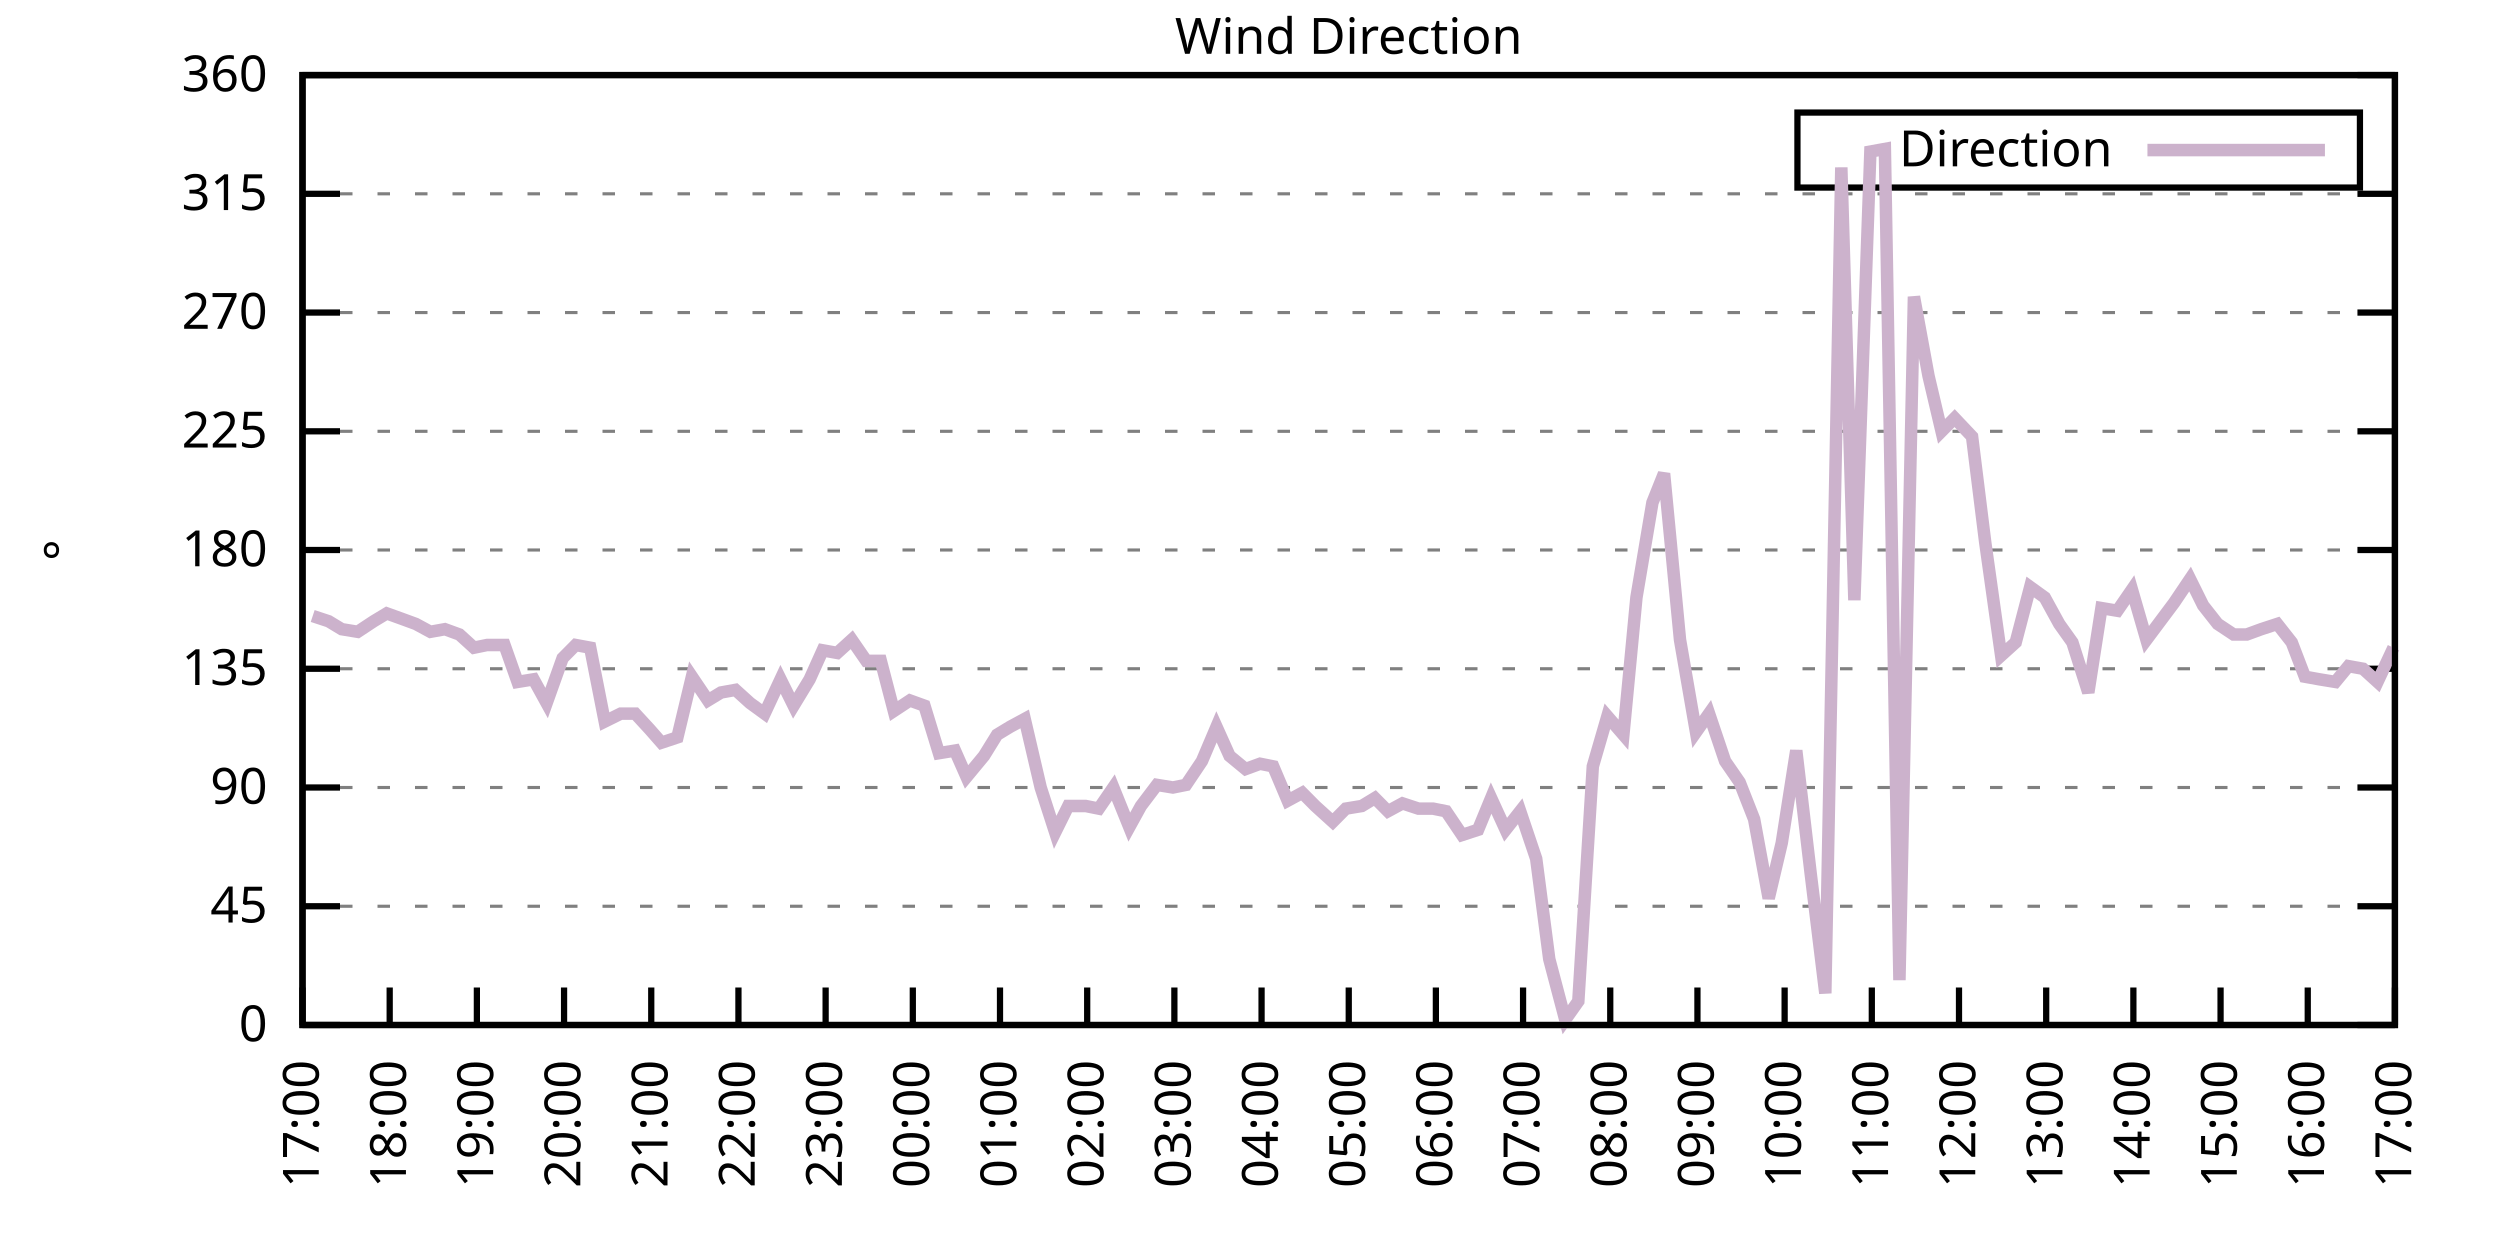
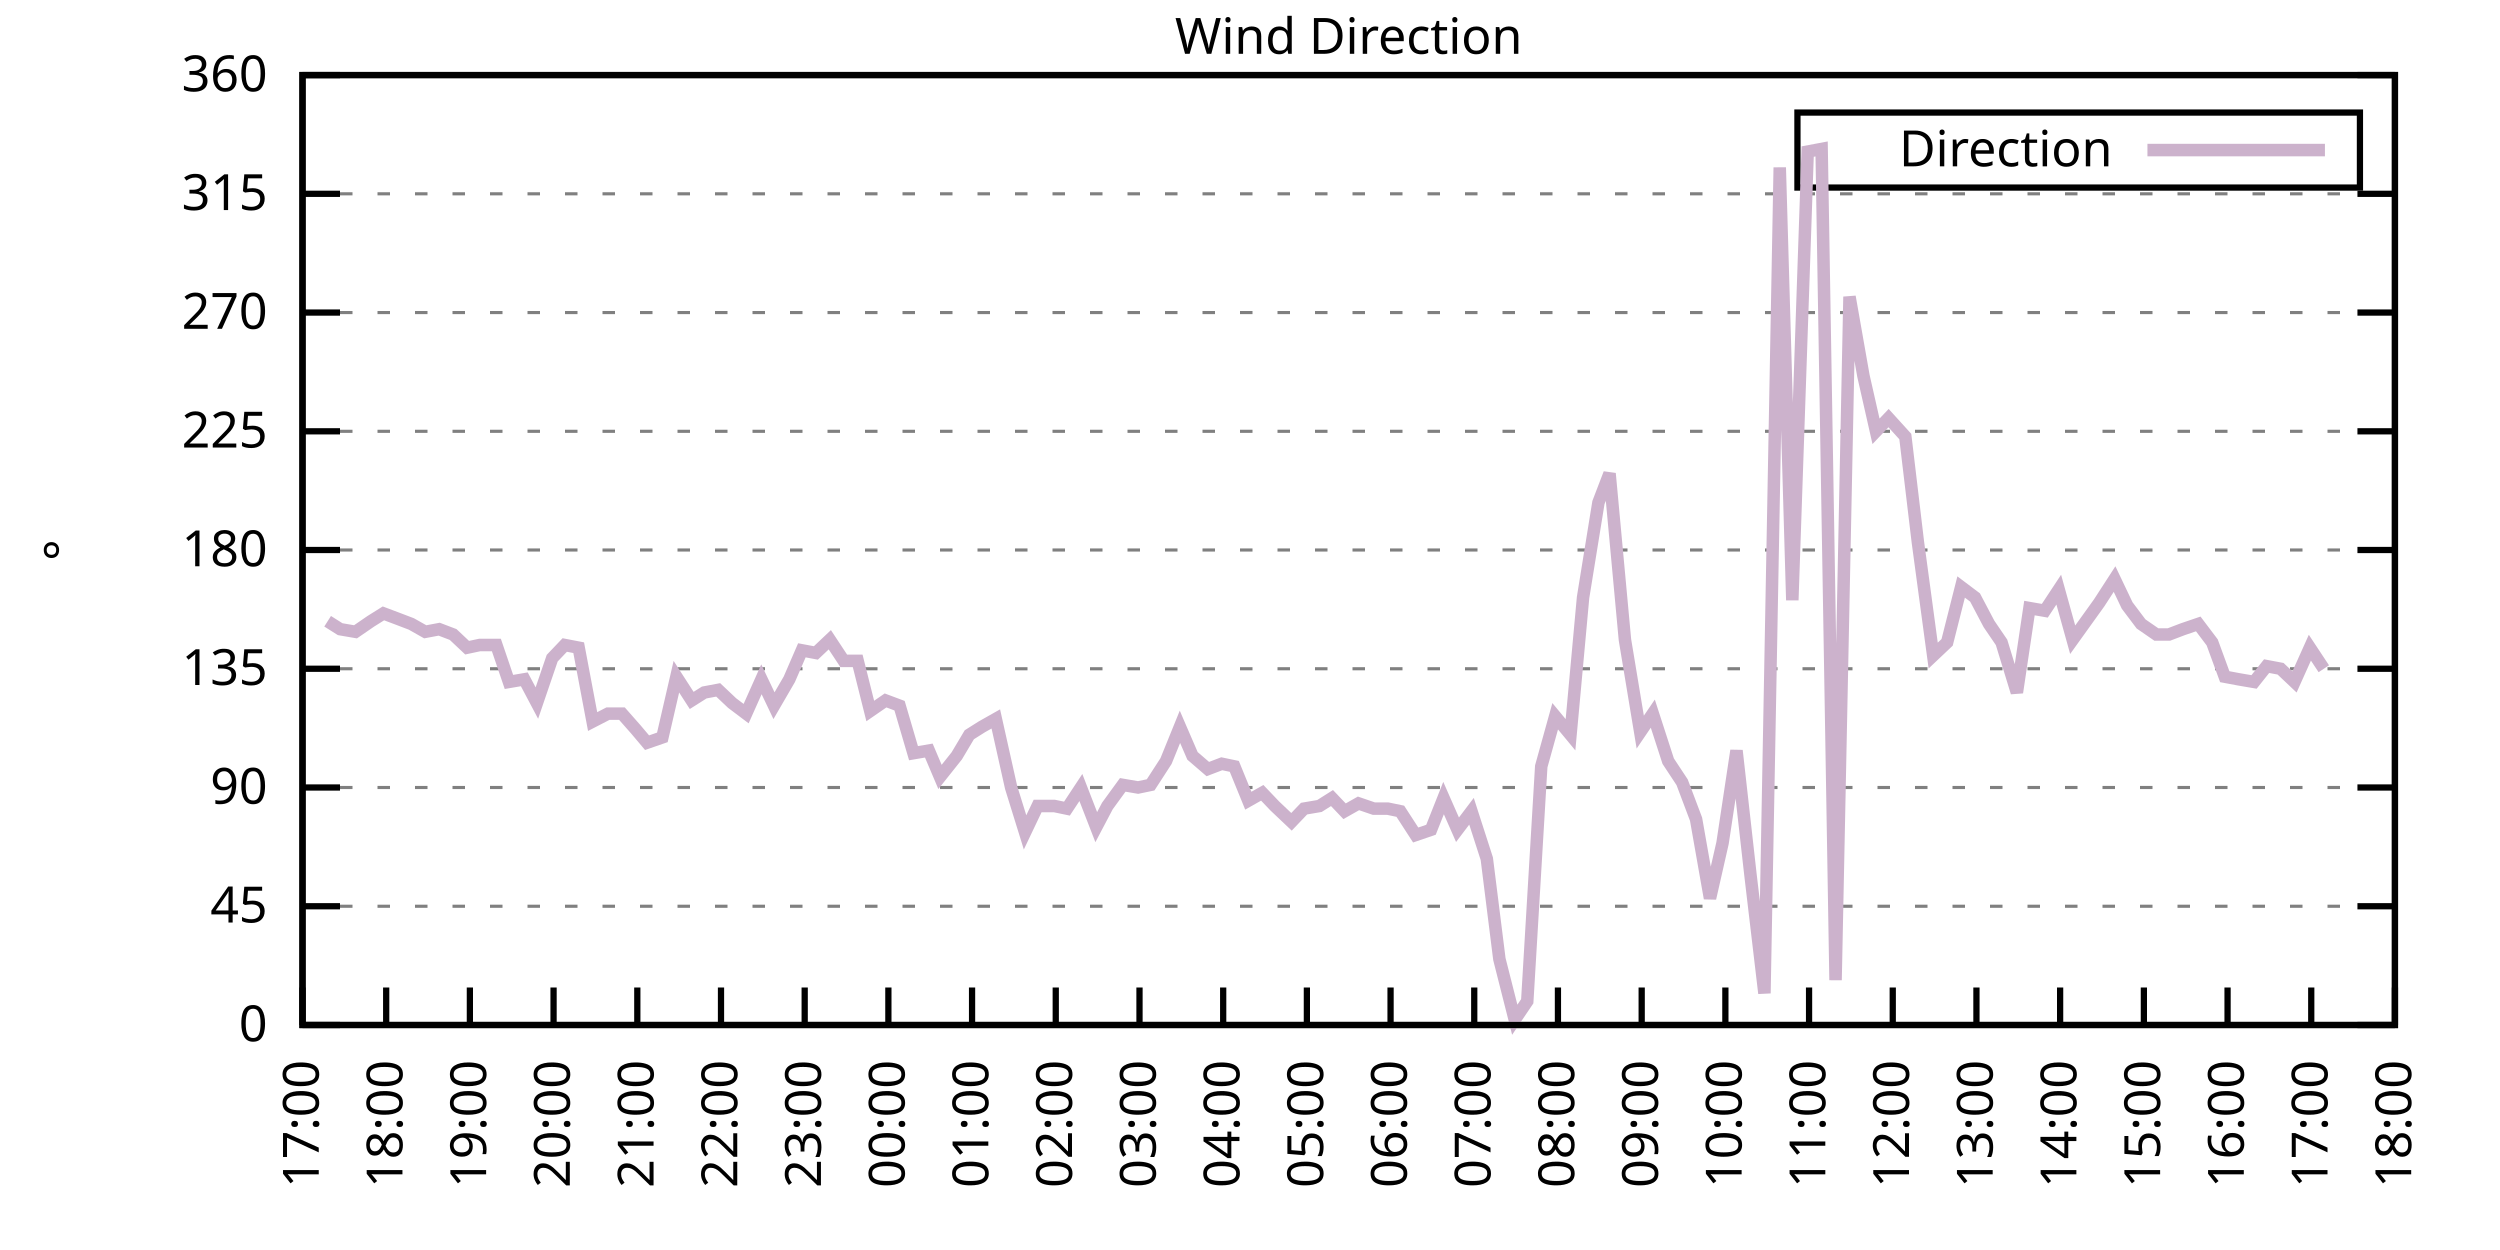
<svg xmlns="http://www.w3.org/2000/svg" xmlns:xlink="http://www.w3.org/1999/xlink" width="400" height="200" viewBox="0 0 400 200">
  <g id="gnuplot_canvas">
    <rect x="0" y="0" width="400" height="200" fill="none" />
    <defs>
      <circle id="gpDot" r="0.5" stroke-width="0.5" stroke="currentColor" />
      <path id="gpPt0" stroke-width="0.333" stroke="currentColor" d="M-1,0 h2 M0,-1 v2" />
      <path id="gpPt1" stroke-width="0.333" stroke="currentColor" d="M-1,-1 L1,1 M1,-1 L-1,1" />
      <path id="gpPt2" stroke-width="0.333" stroke="currentColor" d="M-1,0 L1,0 M0,-1 L0,1 M-1,-1 L1,1 M-1,1 L1,-1" />
      <rect id="gpPt3" stroke-width="0.333" stroke="currentColor" x="-1" y="-1" width="2" height="2" />
      <rect id="gpPt4" stroke-width="0.333" stroke="currentColor" fill="currentColor" x="-1" y="-1" width="2" height="2" />
      <circle id="gpPt5" stroke-width="0.333" stroke="currentColor" cx="0" cy="0" r="1" />
      <use xlink:href="#gpPt5" id="gpPt6" fill="currentColor" stroke="none" />
      <path id="gpPt7" stroke-width="0.333" stroke="currentColor" d="M0,-1.33 L-1.33,0.67 L1.33,0.67 z" />
      <use xlink:href="#gpPt7" id="gpPt8" fill="currentColor" stroke="none" />
      <use xlink:href="#gpPt7" id="gpPt9" stroke="currentColor" transform="rotate(180)" />
      <use xlink:href="#gpPt9" id="gpPt10" fill="currentColor" stroke="none" />
      <use xlink:href="#gpPt3" id="gpPt11" stroke="currentColor" transform="rotate(45)" />
      <use xlink:href="#gpPt11" id="gpPt12" fill="currentColor" stroke="none" />
      <path id="gpPt13" stroke-width="0.333" stroke="currentColor" d="M0,1.330 L1.265,0.411 L0.782,-1.067 L-0.782,-1.076 L-1.265,0.411 z" />
      <use xlink:href="#gpPt13" id="gpPt14" fill="currentColor" stroke="none" />
      <filter id="textbox" filterUnits="objectBoundingBox" x="0" y="0" height="1" width="1">
        <feFlood flood-color="white" flood-opacity="1" result="bgnd" />
        <feComposite in="SourceGraphic" in2="bgnd" operator="atop" />
      </filter>
      <filter id="greybox" filterUnits="objectBoundingBox" x="0" y="0" height="1" width="1">
        <feFlood flood-color="lightgrey" flood-opacity="1" result="grey" />
        <feComposite in="SourceGraphic" in2="grey" operator="atop" />
      </filter>
    </defs>
    <g fill="none" color="white" stroke="currentColor" stroke-width="1.00" stroke-linecap="butt" stroke-linejoin="miter">
</g>
    <g fill="none" color="black" stroke="currentColor" stroke-width="1.00" stroke-linecap="butt" stroke-linejoin="miter">
      <g stroke="none" shape-rendering="crispEdges">
        <polygon fill="rgb(255, 255, 255)" points="48.40,164.00 383.18,164.00 383.18,12.02 48.40,12.02 " />
      </g>
    </g>
    <g fill="none" color="black" stroke="currentColor" stroke-width="1.00" stroke-linecap="butt" stroke-linejoin="miter">
</g>
    <g fill="none" color="black" stroke="black" stroke-width="0.50" stroke-linecap="butt" stroke-linejoin="miter">
</g>
    <g fill="none" color="gray" stroke="currentColor" stroke-width="0.50" stroke-linecap="butt" stroke-linejoin="miter">
      <path stroke="gray" stroke-dasharray="2,4" class="gridline" d="M48.40,164.00 L383.19,164.00  " />
    </g>
    <g fill="none" color="gray" stroke="gray" stroke-width="1.00" stroke-linecap="butt" stroke-linejoin="miter">
</g>
    <g fill="none" color="black" stroke="currentColor" stroke-width="1.00" stroke-linecap="butt" stroke-linejoin="miter">
      <path stroke="black" d="M48.40,164.00 L54.40,164.00 M383.19,164.00 L377.19,164.00  " />
      <g transform="translate(42.80,166.60)" stroke="none" fill="black" font-family="Sans" font-size="8.00" text-anchor="end">
        <text>
          <tspan font-family="Sans"> 0</tspan>
        </text>
      </g>
    </g>
    <g fill="none" color="black" stroke="currentColor" stroke-width="1.00" stroke-linecap="butt" stroke-linejoin="miter">
</g>
    <g fill="none" color="black" stroke="black" stroke-width="0.50" stroke-linecap="butt" stroke-linejoin="miter">
</g>
    <g fill="none" color="gray" stroke="currentColor" stroke-width="0.50" stroke-linecap="butt" stroke-linejoin="miter">
      <path stroke="gray" stroke-dasharray="2,4" class="gridline" d="M48.40,145.00 L383.19,145.00  " />
    </g>
    <g fill="none" color="gray" stroke="gray" stroke-width="1.00" stroke-linecap="butt" stroke-linejoin="miter">
</g>
    <g fill="none" color="black" stroke="currentColor" stroke-width="1.00" stroke-linecap="butt" stroke-linejoin="miter">
      <path stroke="black" d="M48.40,145.00 L54.40,145.00 M383.19,145.00 L377.19,145.00  " />
      <g transform="translate(42.80,147.60)" stroke="none" fill="black" font-family="Sans" font-size="8.00" text-anchor="end">
        <text>
          <tspan font-family="Sans"> 45</tspan>
        </text>
      </g>
    </g>
    <g fill="none" color="black" stroke="currentColor" stroke-width="1.00" stroke-linecap="butt" stroke-linejoin="miter">
</g>
    <g fill="none" color="black" stroke="black" stroke-width="0.50" stroke-linecap="butt" stroke-linejoin="miter">
</g>
    <g fill="none" color="gray" stroke="currentColor" stroke-width="0.50" stroke-linecap="butt" stroke-linejoin="miter">
      <path stroke="gray" stroke-dasharray="2,4" class="gridline" d="M48.40,126.00 L383.19,126.00  " />
    </g>
    <g fill="none" color="gray" stroke="gray" stroke-width="1.00" stroke-linecap="butt" stroke-linejoin="miter">
</g>
    <g fill="none" color="black" stroke="currentColor" stroke-width="1.00" stroke-linecap="butt" stroke-linejoin="miter">
      <path stroke="black" d="M48.40,126.00 L54.40,126.00 M383.19,126.00 L377.19,126.00  " />
      <g transform="translate(42.80,128.60)" stroke="none" fill="black" font-family="Sans" font-size="8.00" text-anchor="end">
        <text>
          <tspan font-family="Sans"> 90</tspan>
        </text>
      </g>
    </g>
    <g fill="none" color="black" stroke="currentColor" stroke-width="1.00" stroke-linecap="butt" stroke-linejoin="miter">
</g>
    <g fill="none" color="black" stroke="black" stroke-width="0.50" stroke-linecap="butt" stroke-linejoin="miter">
</g>
    <g fill="none" color="gray" stroke="currentColor" stroke-width="0.50" stroke-linecap="butt" stroke-linejoin="miter">
      <path stroke="gray" stroke-dasharray="2,4" class="gridline" d="M48.40,107.00 L383.19,107.00  " />
    </g>
    <g fill="none" color="gray" stroke="gray" stroke-width="1.00" stroke-linecap="butt" stroke-linejoin="miter">
</g>
    <g fill="none" color="black" stroke="currentColor" stroke-width="1.00" stroke-linecap="butt" stroke-linejoin="miter">
      <path stroke="black" d="M48.40,107.00 L54.40,107.00 M383.19,107.00 L377.19,107.00  " />
      <g transform="translate(42.80,109.60)" stroke="none" fill="black" font-family="Sans" font-size="8.00" text-anchor="end">
        <text>
          <tspan font-family="Sans"> 135</tspan>
        </text>
      </g>
    </g>
    <g fill="none" color="black" stroke="currentColor" stroke-width="1.00" stroke-linecap="butt" stroke-linejoin="miter">
</g>
    <g fill="none" color="black" stroke="black" stroke-width="0.50" stroke-linecap="butt" stroke-linejoin="miter">
</g>
    <g fill="none" color="gray" stroke="currentColor" stroke-width="0.50" stroke-linecap="butt" stroke-linejoin="miter">
      <path stroke="gray" stroke-dasharray="2,4" class="gridline" d="M48.40,88.00 L383.19,88.00  " />
    </g>
    <g fill="none" color="gray" stroke="gray" stroke-width="1.00" stroke-linecap="butt" stroke-linejoin="miter">
</g>
    <g fill="none" color="black" stroke="currentColor" stroke-width="1.00" stroke-linecap="butt" stroke-linejoin="miter">
      <path stroke="black" d="M48.40,88.00 L54.40,88.00 M383.19,88.00 L377.19,88.00  " />
      <g transform="translate(42.80,90.60)" stroke="none" fill="black" font-family="Sans" font-size="8.00" text-anchor="end">
        <text>
          <tspan font-family="Sans"> 180</tspan>
        </text>
      </g>
    </g>
    <g fill="none" color="black" stroke="currentColor" stroke-width="1.00" stroke-linecap="butt" stroke-linejoin="miter">
</g>
    <g fill="none" color="black" stroke="black" stroke-width="0.50" stroke-linecap="butt" stroke-linejoin="miter">
</g>
    <g fill="none" color="gray" stroke="currentColor" stroke-width="0.50" stroke-linecap="butt" stroke-linejoin="miter">
      <path stroke="gray" stroke-dasharray="2,4" class="gridline" d="M48.40,69.01 L383.19,69.01  " />
    </g>
    <g fill="none" color="gray" stroke="gray" stroke-width="1.00" stroke-linecap="butt" stroke-linejoin="miter">
</g>
    <g fill="none" color="black" stroke="currentColor" stroke-width="1.00" stroke-linecap="butt" stroke-linejoin="miter">
      <path stroke="black" d="M48.40,69.01 L54.40,69.01 M383.19,69.01 L377.19,69.01  " />
      <g transform="translate(42.80,71.61)" stroke="none" fill="black" font-family="Sans" font-size="8.00" text-anchor="end">
        <text>
          <tspan font-family="Sans"> 225</tspan>
        </text>
      </g>
    </g>
    <g fill="none" color="black" stroke="currentColor" stroke-width="1.00" stroke-linecap="butt" stroke-linejoin="miter">
</g>
    <g fill="none" color="black" stroke="black" stroke-width="0.50" stroke-linecap="butt" stroke-linejoin="miter">
</g>
    <g fill="none" color="gray" stroke="currentColor" stroke-width="0.50" stroke-linecap="butt" stroke-linejoin="miter">
      <path stroke="gray" stroke-dasharray="2,4" class="gridline" d="M48.40,50.01 L383.19,50.01  " />
    </g>
    <g fill="none" color="gray" stroke="gray" stroke-width="1.00" stroke-linecap="butt" stroke-linejoin="miter">
</g>
    <g fill="none" color="black" stroke="currentColor" stroke-width="1.00" stroke-linecap="butt" stroke-linejoin="miter">
      <path stroke="black" d="M48.40,50.01 L54.40,50.01 M383.19,50.01 L377.19,50.01  " />
      <g transform="translate(42.80,52.61)" stroke="none" fill="black" font-family="Sans" font-size="8.00" text-anchor="end">
        <text>
          <tspan font-family="Sans"> 270</tspan>
        </text>
      </g>
    </g>
    <g fill="none" color="black" stroke="currentColor" stroke-width="1.00" stroke-linecap="butt" stroke-linejoin="miter">
</g>
    <g fill="none" color="black" stroke="black" stroke-width="0.50" stroke-linecap="butt" stroke-linejoin="miter">
</g>
    <g fill="none" color="gray" stroke="currentColor" stroke-width="0.50" stroke-linecap="butt" stroke-linejoin="miter">
      <path stroke="gray" stroke-dasharray="2,4" class="gridline" d="M48.40,31.01 L383.19,31.01  " />
    </g>
    <g fill="none" color="gray" stroke="gray" stroke-width="1.00" stroke-linecap="butt" stroke-linejoin="miter">
</g>
    <g fill="none" color="black" stroke="currentColor" stroke-width="1.00" stroke-linecap="butt" stroke-linejoin="miter">
      <path stroke="black" d="M48.40,31.01 L54.40,31.01 M383.19,31.01 L377.19,31.01  " />
      <g transform="translate(42.80,33.61)" stroke="none" fill="black" font-family="Sans" font-size="8.00" text-anchor="end">
        <text>
          <tspan font-family="Sans"> 315</tspan>
        </text>
      </g>
    </g>
    <g fill="none" color="black" stroke="currentColor" stroke-width="1.00" stroke-linecap="butt" stroke-linejoin="miter">
</g>
    <g fill="none" color="black" stroke="black" stroke-width="0.50" stroke-linecap="butt" stroke-linejoin="miter">
</g>
    <g fill="none" color="gray" stroke="currentColor" stroke-width="0.50" stroke-linecap="butt" stroke-linejoin="miter">
      <path stroke="gray" stroke-dasharray="2,4" class="gridline" d="M48.40,12.01 L383.19,12.01  " />
    </g>
    <g fill="none" color="gray" stroke="gray" stroke-width="1.00" stroke-linecap="butt" stroke-linejoin="miter">
</g>
    <g fill="none" color="black" stroke="currentColor" stroke-width="1.00" stroke-linecap="butt" stroke-linejoin="miter">
      <path stroke="black" d="M48.40,12.01 L54.40,12.01 M383.19,12.01 L377.19,12.01  " />
      <g transform="translate(42.80,14.61)" stroke="none" fill="black" font-family="Sans" font-size="8.00" text-anchor="end">
        <text>
          <tspan font-family="Sans"> 360</tspan>
        </text>
      </g>
    </g>
    <g fill="none" color="black" stroke="currentColor" stroke-width="1.00" stroke-linecap="butt" stroke-linejoin="miter">
      <path stroke="black" d="M48.40,164.00 L48.40,158.00  " />
      <g transform="translate(51.00,169.60) rotate(270.00)" stroke="none" fill="black" font-family="Sans" font-size="8.00" text-anchor="end">
        <text>
          <tspan font-family="Sans">17:00</tspan>
        </text>
      </g>
    </g>
    <g fill="none" color="black" stroke="currentColor" stroke-width="1.00" stroke-linecap="butt" stroke-linejoin="miter">
-       <path stroke="black" d="M62.35,164.00 L62.35,158.00  " />
-       <g transform="translate(64.95,169.60) rotate(270.00)" stroke="none" fill="black" font-family="Sans" font-size="8.00" text-anchor="end">
+       <path stroke="black" d="M61.79,164.00 L61.79,158.00  " />
+       <g transform="translate(64.39,169.60) rotate(270.00)" stroke="none" fill="black" font-family="Sans" font-size="8.00" text-anchor="end">
        <text>
          <tspan font-family="Sans">18:00</tspan>
        </text>
      </g>
    </g>
    <g fill="none" color="black" stroke="currentColor" stroke-width="1.00" stroke-linecap="butt" stroke-linejoin="miter">
-       <path stroke="black" d="M76.30,164.00 L76.30,158.00  " />
-       <g transform="translate(78.90,169.60) rotate(270.00)" stroke="none" fill="black" font-family="Sans" font-size="8.00" text-anchor="end">
+       <path stroke="black" d="M75.18,164.00 L75.18,158.00  " />
+       <g transform="translate(77.78,169.60) rotate(270.00)" stroke="none" fill="black" font-family="Sans" font-size="8.00" text-anchor="end">
        <text>
          <tspan font-family="Sans">19:00</tspan>
        </text>
      </g>
    </g>
    <g fill="none" color="black" stroke="currentColor" stroke-width="1.00" stroke-linecap="butt" stroke-linejoin="miter">
-       <path stroke="black" d="M90.25,164.00 L90.25,158.00  " />
-       <g transform="translate(92.85,169.60) rotate(270.00)" stroke="none" fill="black" font-family="Sans" font-size="8.00" text-anchor="end">
+       <path stroke="black" d="M88.57,164.00 L88.57,158.00  " />
+       <g transform="translate(91.17,169.60) rotate(270.00)" stroke="none" fill="black" font-family="Sans" font-size="8.00" text-anchor="end">
        <text>
          <tspan font-family="Sans">20:00</tspan>
        </text>
      </g>
    </g>
    <g fill="none" color="black" stroke="currentColor" stroke-width="1.00" stroke-linecap="butt" stroke-linejoin="miter">
-       <path stroke="black" d="M104.20,164.00 L104.20,158.00  " />
-       <g transform="translate(106.80,169.60) rotate(270.00)" stroke="none" fill="black" font-family="Sans" font-size="8.00" text-anchor="end">
+       <path stroke="black" d="M101.97,164.00 L101.97,158.00  " />
+       <g transform="translate(104.57,169.60) rotate(270.00)" stroke="none" fill="black" font-family="Sans" font-size="8.00" text-anchor="end">
        <text>
          <tspan font-family="Sans">21:00</tspan>
        </text>
      </g>
    </g>
    <g fill="none" color="black" stroke="currentColor" stroke-width="1.00" stroke-linecap="butt" stroke-linejoin="miter">
-       <path stroke="black" d="M118.15,164.00 L118.15,158.00  " />
-       <g transform="translate(120.75,169.60) rotate(270.00)" stroke="none" fill="black" font-family="Sans" font-size="8.00" text-anchor="end">
+       <path stroke="black" d="M115.36,164.00 L115.36,158.00  " />
+       <g transform="translate(117.96,169.60) rotate(270.00)" stroke="none" fill="black" font-family="Sans" font-size="8.00" text-anchor="end">
        <text>
          <tspan font-family="Sans">22:00</tspan>
        </text>
      </g>
    </g>
    <g fill="none" color="black" stroke="currentColor" stroke-width="1.00" stroke-linecap="butt" stroke-linejoin="miter">
-       <path stroke="black" d="M132.10,164.00 L132.10,158.00  " />
-       <g transform="translate(134.70,169.60) rotate(270.00)" stroke="none" fill="black" font-family="Sans" font-size="8.00" text-anchor="end">
+       <path stroke="black" d="M128.75,164.00 L128.75,158.00  " />
+       <g transform="translate(131.35,169.60) rotate(270.00)" stroke="none" fill="black" font-family="Sans" font-size="8.00" text-anchor="end">
        <text>
          <tspan font-family="Sans">23:00</tspan>
        </text>
      </g>
    </g>
    <g fill="none" color="black" stroke="currentColor" stroke-width="1.00" stroke-linecap="butt" stroke-linejoin="miter">
-       <path stroke="black" d="M146.05,164.00 L146.05,158.00  " />
-       <g transform="translate(148.65,169.60) rotate(270.00)" stroke="none" fill="black" font-family="Sans" font-size="8.00" text-anchor="end">
+       <path stroke="black" d="M142.14,164.00 L142.14,158.00  " />
+       <g transform="translate(144.74,169.60) rotate(270.00)" stroke="none" fill="black" font-family="Sans" font-size="8.00" text-anchor="end">
        <text>
          <tspan font-family="Sans">00:00</tspan>
        </text>
      </g>
    </g>
    <g fill="none" color="black" stroke="currentColor" stroke-width="1.00" stroke-linecap="butt" stroke-linejoin="miter">
-       <path stroke="black" d="M160.00,164.00 L160.00,158.00  " />
-       <g transform="translate(162.60,169.60) rotate(270.00)" stroke="none" fill="black" font-family="Sans" font-size="8.00" text-anchor="end">
+       <path stroke="black" d="M155.53,164.00 L155.53,158.00  " />
+       <g transform="translate(158.13,169.60) rotate(270.00)" stroke="none" fill="black" font-family="Sans" font-size="8.00" text-anchor="end">
        <text>
          <tspan font-family="Sans">01:00</tspan>
        </text>
      </g>
    </g>
    <g fill="none" color="black" stroke="currentColor" stroke-width="1.00" stroke-linecap="butt" stroke-linejoin="miter">
-       <path stroke="black" d="M173.95,164.00 L173.95,158.00  " />
-       <g transform="translate(176.55,169.60) rotate(270.00)" stroke="none" fill="black" font-family="Sans" font-size="8.00" text-anchor="end">
+       <path stroke="black" d="M168.92,164.00 L168.92,158.00  " />
+       <g transform="translate(171.52,169.60) rotate(270.00)" stroke="none" fill="black" font-family="Sans" font-size="8.00" text-anchor="end">
        <text>
          <tspan font-family="Sans">02:00</tspan>
        </text>
      </g>
    </g>
    <g fill="none" color="black" stroke="currentColor" stroke-width="1.00" stroke-linecap="butt" stroke-linejoin="miter">
-       <path stroke="black" d="M187.90,164.00 L187.90,158.00  " />
-       <g transform="translate(190.50,169.60) rotate(270.00)" stroke="none" fill="black" font-family="Sans" font-size="8.00" text-anchor="end">
+       <path stroke="black" d="M182.32,164.00 L182.32,158.00  " />
+       <g transform="translate(184.92,169.60) rotate(270.00)" stroke="none" fill="black" font-family="Sans" font-size="8.00" text-anchor="end">
        <text>
          <tspan font-family="Sans">03:00</tspan>
        </text>
      </g>
    </g>
    <g fill="none" color="black" stroke="currentColor" stroke-width="1.00" stroke-linecap="butt" stroke-linejoin="miter">
-       <path stroke="black" d="M201.85,164.00 L201.85,158.00  " />
-       <g transform="translate(204.45,169.60) rotate(270.00)" stroke="none" fill="black" font-family="Sans" font-size="8.00" text-anchor="end">
+       <path stroke="black" d="M195.71,164.00 L195.71,158.00  " />
+       <g transform="translate(198.31,169.60) rotate(270.00)" stroke="none" fill="black" font-family="Sans" font-size="8.00" text-anchor="end">
        <text>
          <tspan font-family="Sans">04:00</tspan>
        </text>
      </g>
    </g>
    <g fill="none" color="black" stroke="currentColor" stroke-width="1.00" stroke-linecap="butt" stroke-linejoin="miter">
-       <path stroke="black" d="M215.80,164.00 L215.80,158.00  " />
-       <g transform="translate(218.40,169.60) rotate(270.00)" stroke="none" fill="black" font-family="Sans" font-size="8.00" text-anchor="end">
+       <path stroke="black" d="M209.10,164.00 L209.10,158.00  " />
+       <g transform="translate(211.70,169.60) rotate(270.00)" stroke="none" fill="black" font-family="Sans" font-size="8.00" text-anchor="end">
        <text>
          <tspan font-family="Sans">05:00</tspan>
        </text>
      </g>
    </g>
    <g fill="none" color="black" stroke="currentColor" stroke-width="1.00" stroke-linecap="butt" stroke-linejoin="miter">
-       <path stroke="black" d="M229.74,164.00 L229.74,158.00  " />
-       <g transform="translate(232.34,169.60) rotate(270.00)" stroke="none" fill="black" font-family="Sans" font-size="8.00" text-anchor="end">
+       <path stroke="black" d="M222.49,164.00 L222.49,158.00  " />
+       <g transform="translate(225.09,169.60) rotate(270.00)" stroke="none" fill="black" font-family="Sans" font-size="8.00" text-anchor="end">
        <text>
          <tspan font-family="Sans">06:00</tspan>
        </text>
      </g>
    </g>
    <g fill="none" color="black" stroke="currentColor" stroke-width="1.00" stroke-linecap="butt" stroke-linejoin="miter">
-       <path stroke="black" d="M243.69,164.00 L243.69,158.00  " />
-       <g transform="translate(246.29,169.60) rotate(270.00)" stroke="none" fill="black" font-family="Sans" font-size="8.00" text-anchor="end">
+       <path stroke="black" d="M235.88,164.00 L235.88,158.00  " />
+       <g transform="translate(238.48,169.60) rotate(270.00)" stroke="none" fill="black" font-family="Sans" font-size="8.00" text-anchor="end">
        <text>
          <tspan font-family="Sans">07:00</tspan>
        </text>
      </g>
    </g>
    <g fill="none" color="black" stroke="currentColor" stroke-width="1.00" stroke-linecap="butt" stroke-linejoin="miter">
-       <path stroke="black" d="M257.64,164.00 L257.64,158.00  " />
-       <g transform="translate(260.24,169.60) rotate(270.00)" stroke="none" fill="black" font-family="Sans" font-size="8.00" text-anchor="end">
+       <path stroke="black" d="M249.27,164.00 L249.27,158.00  " />
+       <g transform="translate(251.87,169.60) rotate(270.00)" stroke="none" fill="black" font-family="Sans" font-size="8.00" text-anchor="end">
        <text>
          <tspan font-family="Sans">08:00</tspan>
        </text>
      </g>
    </g>
    <g fill="none" color="black" stroke="currentColor" stroke-width="1.00" stroke-linecap="butt" stroke-linejoin="miter">
-       <path stroke="black" d="M271.59,164.00 L271.59,158.00  " />
-       <g transform="translate(274.19,169.60) rotate(270.00)" stroke="none" fill="black" font-family="Sans" font-size="8.00" text-anchor="end">
+       <path stroke="black" d="M262.67,164.00 L262.67,158.00  " />
+       <g transform="translate(265.27,169.60) rotate(270.00)" stroke="none" fill="black" font-family="Sans" font-size="8.00" text-anchor="end">
        <text>
          <tspan font-family="Sans">09:00</tspan>
        </text>
      </g>
    </g>
    <g fill="none" color="black" stroke="currentColor" stroke-width="1.00" stroke-linecap="butt" stroke-linejoin="miter">
-       <path stroke="black" d="M285.54,164.00 L285.54,158.00  " />
-       <g transform="translate(288.14,169.60) rotate(270.00)" stroke="none" fill="black" font-family="Sans" font-size="8.00" text-anchor="end">
+       <path stroke="black" d="M276.06,164.00 L276.06,158.00  " />
+       <g transform="translate(278.66,169.60) rotate(270.00)" stroke="none" fill="black" font-family="Sans" font-size="8.00" text-anchor="end">
        <text>
          <tspan font-family="Sans">10:00</tspan>
        </text>
      </g>
    </g>
    <g fill="none" color="black" stroke="currentColor" stroke-width="1.00" stroke-linecap="butt" stroke-linejoin="miter">
-       <path stroke="black" d="M299.49,164.00 L299.49,158.00  " />
-       <g transform="translate(302.09,169.60) rotate(270.00)" stroke="none" fill="black" font-family="Sans" font-size="8.00" text-anchor="end">
+       <path stroke="black" d="M289.45,164.00 L289.45,158.00  " />
+       <g transform="translate(292.05,169.60) rotate(270.00)" stroke="none" fill="black" font-family="Sans" font-size="8.00" text-anchor="end">
        <text>
          <tspan font-family="Sans">11:00</tspan>
        </text>
      </g>
    </g>
    <g fill="none" color="black" stroke="currentColor" stroke-width="1.00" stroke-linecap="butt" stroke-linejoin="miter">
-       <path stroke="black" d="M313.44,164.00 L313.44,158.00  " />
-       <g transform="translate(316.04,169.60) rotate(270.00)" stroke="none" fill="black" font-family="Sans" font-size="8.00" text-anchor="end">
+       <path stroke="black" d="M302.84,164.00 L302.84,158.00  " />
+       <g transform="translate(305.44,169.60) rotate(270.00)" stroke="none" fill="black" font-family="Sans" font-size="8.00" text-anchor="end">
        <text>
          <tspan font-family="Sans">12:00</tspan>
        </text>
      </g>
    </g>
    <g fill="none" color="black" stroke="currentColor" stroke-width="1.00" stroke-linecap="butt" stroke-linejoin="miter">
-       <path stroke="black" d="M327.39,164.00 L327.39,158.00  " />
-       <g transform="translate(329.99,169.60) rotate(270.00)" stroke="none" fill="black" font-family="Sans" font-size="8.00" text-anchor="end">
+       <path stroke="black" d="M316.23,164.00 L316.23,158.00  " />
+       <g transform="translate(318.83,169.60) rotate(270.00)" stroke="none" fill="black" font-family="Sans" font-size="8.00" text-anchor="end">
        <text>
          <tspan font-family="Sans">13:00</tspan>
        </text>
      </g>
    </g>
    <g fill="none" color="black" stroke="currentColor" stroke-width="1.00" stroke-linecap="butt" stroke-linejoin="miter">
-       <path stroke="black" d="M341.34,164.00 L341.34,158.00  " />
-       <g transform="translate(343.94,169.60) rotate(270.00)" stroke="none" fill="black" font-family="Sans" font-size="8.00" text-anchor="end">
+       <path stroke="black" d="M329.62,164.00 L329.62,158.00  " />
+       <g transform="translate(332.22,169.60) rotate(270.00)" stroke="none" fill="black" font-family="Sans" font-size="8.00" text-anchor="end">
        <text>
          <tspan font-family="Sans">14:00</tspan>
        </text>
      </g>
    </g>
    <g fill="none" color="black" stroke="currentColor" stroke-width="1.00" stroke-linecap="butt" stroke-linejoin="miter">
-       <path stroke="black" d="M355.29,164.00 L355.29,158.00  " />
-       <g transform="translate(357.89,169.60) rotate(270.00)" stroke="none" fill="black" font-family="Sans" font-size="8.00" text-anchor="end">
+       <path stroke="black" d="M343.02,164.00 L343.02,158.00  " />
+       <g transform="translate(345.62,169.60) rotate(270.00)" stroke="none" fill="black" font-family="Sans" font-size="8.00" text-anchor="end">
        <text>
          <tspan font-family="Sans">15:00</tspan>
        </text>
      </g>
    </g>
    <g fill="none" color="black" stroke="currentColor" stroke-width="1.00" stroke-linecap="butt" stroke-linejoin="miter">
-       <path stroke="black" d="M369.24,164.00 L369.24,158.00  " />
-       <g transform="translate(371.84,169.60) rotate(270.00)" stroke="none" fill="black" font-family="Sans" font-size="8.00" text-anchor="end">
+       <path stroke="black" d="M356.41,164.00 L356.41,158.00  " />
+       <g transform="translate(359.01,169.60) rotate(270.00)" stroke="none" fill="black" font-family="Sans" font-size="8.00" text-anchor="end">
        <text>
          <tspan font-family="Sans">16:00</tspan>
+         </text>
+       </g>
+     </g>
+     <g fill="none" color="black" stroke="currentColor" stroke-width="1.00" stroke-linecap="butt" stroke-linejoin="miter">
+       <path stroke="black" d="M369.80,164.00 L369.80,158.00  " />
+       <g transform="translate(372.40,169.60) rotate(270.00)" stroke="none" fill="black" font-family="Sans" font-size="8.00" text-anchor="end">
+         <text>
+           <tspan font-family="Sans">17:00</tspan>
        </text>
      </g>
    </g>
    <g fill="none" color="black" stroke="currentColor" stroke-width="1.00" stroke-linecap="butt" stroke-linejoin="miter">
      <path stroke="black" d="M383.19,164.00 L383.19,158.00  " />
      <g transform="translate(385.79,169.60) rotate(270.00)" stroke="none" fill="black" font-family="Sans" font-size="8.00" text-anchor="end">
        <text>
-           <tspan font-family="Sans">17:00</tspan>
+           <tspan font-family="Sans">18:00</tspan>
        </text>
      </g>
    </g>
    <g fill="none" color="black" stroke="currentColor" stroke-width="1.00" stroke-linecap="butt" stroke-linejoin="miter">
</g>
    <g fill="none" color="black" stroke="currentColor" stroke-width="1.00" stroke-linecap="butt" stroke-linejoin="miter">
      <path stroke="black" d="M48.40,12.01 L48.40,164.00 L383.19,164.00 L383.19,12.01 L48.40,12.01 Z  " />
    </g>
    <g fill="none" color="black" stroke="currentColor" stroke-width="1.00" stroke-linecap="butt" stroke-linejoin="miter">
</g>
    <g fill="none" color="black" stroke="currentColor" stroke-width="1.00" stroke-linecap="butt" stroke-linejoin="miter">
      <path stroke="black" d="M287.59,30.01 L287.59,18.01 L377.59,18.01 L377.59,30.01 L287.59,30.01 Z  " />
    </g>
    <g id="Wind_direction_plot_1">
      <g fill="none" color="white" stroke="black" stroke-width="2.00" stroke-linecap="butt" stroke-linejoin="miter">
</g>
      <g fill="none" color="black" stroke="currentColor" stroke-width="2.00" stroke-linecap="butt" stroke-linejoin="miter">
        <g transform="translate(337.99,26.61)" stroke="none" fill="black" font-family="Sans" font-size="8.00" text-anchor="end">
          <text>
            <tspan font-family="Sans">Direction</tspan>
          </text>
        </g>
      </g>
      <g fill="none" color="black" stroke="currentColor" stroke-width="2.00" stroke-linecap="butt" stroke-linejoin="miter">
-         <path stroke="rgb(204, 178, 204)" d="M343.59,24.01 L371.99,24.01 M50.03,98.56 L52.58,99.40 L54.68,100.67 L57.23,101.09 L59.79,99.40 L61.88,98.14   L64.21,98.98 L66.53,99.83 L68.86,101.09 L71.18,100.67 L73.51,101.52 L75.83,103.63 L77.93,103.20 L80.72,103.20   L82.81,109.11 L85.37,108.69 L87.46,112.49 L90.02,105.31 L92.11,103.20 L94.43,103.63 L96.76,115.45 L99.32,114.18   L101.64,114.18 L103.97,116.71 L105.83,118.83 L108.38,117.98 L110.71,108.27 L113.27,112.07 L115.36,110.80 L117.68,110.38   L120.01,112.49 L122.33,114.18 L124.89,108.69 L126.98,112.91 L129.54,108.69 L131.63,104.05 L133.96,104.47 L136.28,102.36   L138.61,105.74 L140.93,105.74 L143.02,113.76 L145.58,112.07 L147.91,112.91 L150.23,120.51 L152.79,120.09 L154.65,124.31   L157.44,120.94 L159.53,117.56 L161.62,116.29 L163.95,115.03 L166.51,126.00 L168.83,133.18 L170.92,128.96 L173.71,128.96   L175.81,129.38 L178.13,126.00 L180.69,132.34 L182.55,128.96 L185.11,125.58 L187.66,126.00 L189.76,125.58 L192.31,121.78   L194.64,116.29 L196.73,120.94 L199.29,123.05 L201.61,122.20 L203.71,122.62 L206.03,128.11 L208.36,126.85 L210.45,128.96   L213.24,131.49 L215.33,129.38 L217.89,128.96 L219.98,127.69 L222.07,129.80 L224.40,128.54 L226.95,129.38 L229.28,129.38   L231.37,129.80 L233.93,133.60 L236.49,132.76 L238.58,127.69 L240.90,132.76 L243.23,129.80 L245.79,137.40 L247.88,153.45   L250.44,163.16 L252.53,160.20 L254.85,122.62 L257.18,114.60 L259.74,117.56 L261.83,95.60 L264.39,80.41 L266.25,75.76   L268.80,102.36 L271.36,117.14 L273.45,114.18 L276.01,121.78 L278.34,125.16 L280.66,131.07 L282.99,143.73 L285.08,134.87   L287.40,120.09 L289.73,139.93 L292.05,158.93 L294.61,26.79 L296.70,96.03 L299.26,24.25 L301.58,23.83 L303.91,156.82   L306.23,47.47 L308.56,60.14 L310.65,69.01 L312.74,66.90 L315.53,69.85 L317.63,86.74 L320.18,104.89 L322.51,102.78   L324.83,93.92 L327.16,95.60 L329.48,99.83 L331.58,102.78 L334.13,110.80 L336.23,97.29 L338.78,97.72 L341.11,94.34   L343.43,102.36 L347.85,96.45 L350.41,92.65 L352.50,96.87 L354.83,99.83 L357.38,101.52 L359.48,101.52 L361.80,100.67   L364.36,99.83 L366.68,102.78 L368.78,108.27 L371.10,108.69 L373.66,109.11 L375.75,106.58 L378.08,107.00 L380.40,109.11   L382.96,103.63  " />
+         <path stroke="rgb(204, 178, 204)" d="M343.59,24.01 L371.99,24.01 M52.42,99.40 L54.43,100.67 L56.88,101.09 L59.34,99.40 L61.35,98.14 L63.58,98.98   L65.81,99.83 L68.04,101.09 L70.27,100.67 L72.50,101.52 L74.74,103.63 L76.75,103.20 L79.42,103.20 L81.43,109.11   L83.89,108.69 L85.90,112.49 L88.35,105.31 L90.36,103.20 L92.59,103.63 L94.82,115.45 L97.28,114.18 L99.51,114.18   L101.74,116.71 L103.53,118.83 L105.98,117.98 L108.22,108.27 L110.67,112.07 L112.68,110.80 L114.91,110.38 L117.14,112.49   L119.38,114.18 L121.83,108.69 L123.84,112.91 L126.29,108.69 L128.30,104.05 L130.54,104.47 L132.77,102.36 L135.00,105.74   L137.23,105.74 L139.24,113.76 L141.69,112.07 L143.93,112.91 L146.16,120.51 L148.61,120.09 L150.40,124.31 L153.08,120.94   L155.09,117.56 L157.10,116.29 L159.33,115.03 L161.78,126.00 L164.01,133.18 L166.02,128.96 L168.70,128.96 L170.71,129.38   L172.94,126.00 L175.40,132.34 L177.18,128.96 L179.64,125.58 L182.09,126.00 L184.10,125.58 L186.56,121.78 L188.79,116.29   L190.80,120.94 L193.25,123.05 L195.48,122.20 L197.49,122.62 L199.73,128.11 L201.96,126.85 L203.97,128.96 L206.64,131.49   L208.65,129.38 L211.11,128.96 L213.12,127.69 L215.13,129.80 L217.36,128.54 L219.81,129.38 L222.04,129.38 L224.05,129.80   L226.51,133.60 L228.96,132.76 L230.97,127.69 L233.20,132.76 L235.44,129.80 L237.89,137.40 L239.90,153.45 L242.36,163.16   L244.36,160.20 L246.60,122.62 L248.83,114.60 L251.28,117.56 L253.29,95.60 L255.75,80.41 L257.53,75.76 L259.99,102.36   L262.44,117.14 L264.45,114.18 L266.91,121.78 L269.14,125.16 L271.37,131.07 L273.60,143.73 L275.61,134.87 L277.84,120.09   L280.07,139.93 L282.31,158.93 L284.76,26.79 L286.77,96.03 L289.23,24.25 L291.46,23.83 L293.69,156.82 L295.92,47.47   L298.15,60.14 L300.16,69.01 L302.17,66.90 L304.85,69.85 L306.86,86.74 L309.31,104.89 L311.54,102.78 L313.78,93.92   L316.01,95.60 L318.24,99.83 L320.25,102.78 L322.70,110.80 L324.71,97.29 L327.17,97.72 L329.40,94.34 L331.63,102.36   L335.87,96.45 L338.33,92.65 L340.34,96.87 L342.57,99.83 L345.02,101.52 L347.03,101.52 L349.26,100.67 L351.72,99.83   L353.95,102.78 L355.96,108.27 L358.19,108.69 L360.65,109.11 L362.66,106.58 L364.89,107.00 L367.12,109.11 L369.58,103.63   L371.81,107.00  " />
      </g>
    </g>
    <g fill="none" color="black" stroke="currentColor" stroke-width="2.00" stroke-linecap="butt" stroke-linejoin="miter">
</g>
    <g fill="none" color="black" stroke="black" stroke-width="1.00" stroke-linecap="butt" stroke-linejoin="miter">
</g>
    <g fill="none" color="black" stroke="currentColor" stroke-width="1.00" stroke-linecap="butt" stroke-linejoin="miter">
      <path stroke="black" d="M48.40,12.01 L48.40,164.00 L383.19,164.00 L383.19,12.01 L48.40,12.01 Z  " />
      <g transform="translate(12.80,88.01) rotate(270.00)" stroke="none" fill="black" font-family="Sans" font-size="8.00" text-anchor="middle">
        <text>
          <tspan font-family="Sans">°</tspan>
        </text>
      </g>
    </g>
    <g fill="none" color="black" stroke="currentColor" stroke-width="1.00" stroke-linecap="butt" stroke-linejoin="miter">
</g>
    <g fill="none" color="black" stroke="currentColor" stroke-width="1.00" stroke-linecap="butt" stroke-linejoin="miter">
      <g transform="translate(215.79,8.61)" stroke="none" fill="black" font-family="Sans" font-size="8.00" text-anchor="middle">
        <text>
          <tspan font-family="Sans">Wind Direction</tspan>
        </text>
      </g>
    </g>
    <g fill="none" color="black" stroke="currentColor" stroke-width="1.00" stroke-linecap="butt" stroke-linejoin="miter">
</g>
  </g>
</svg>
